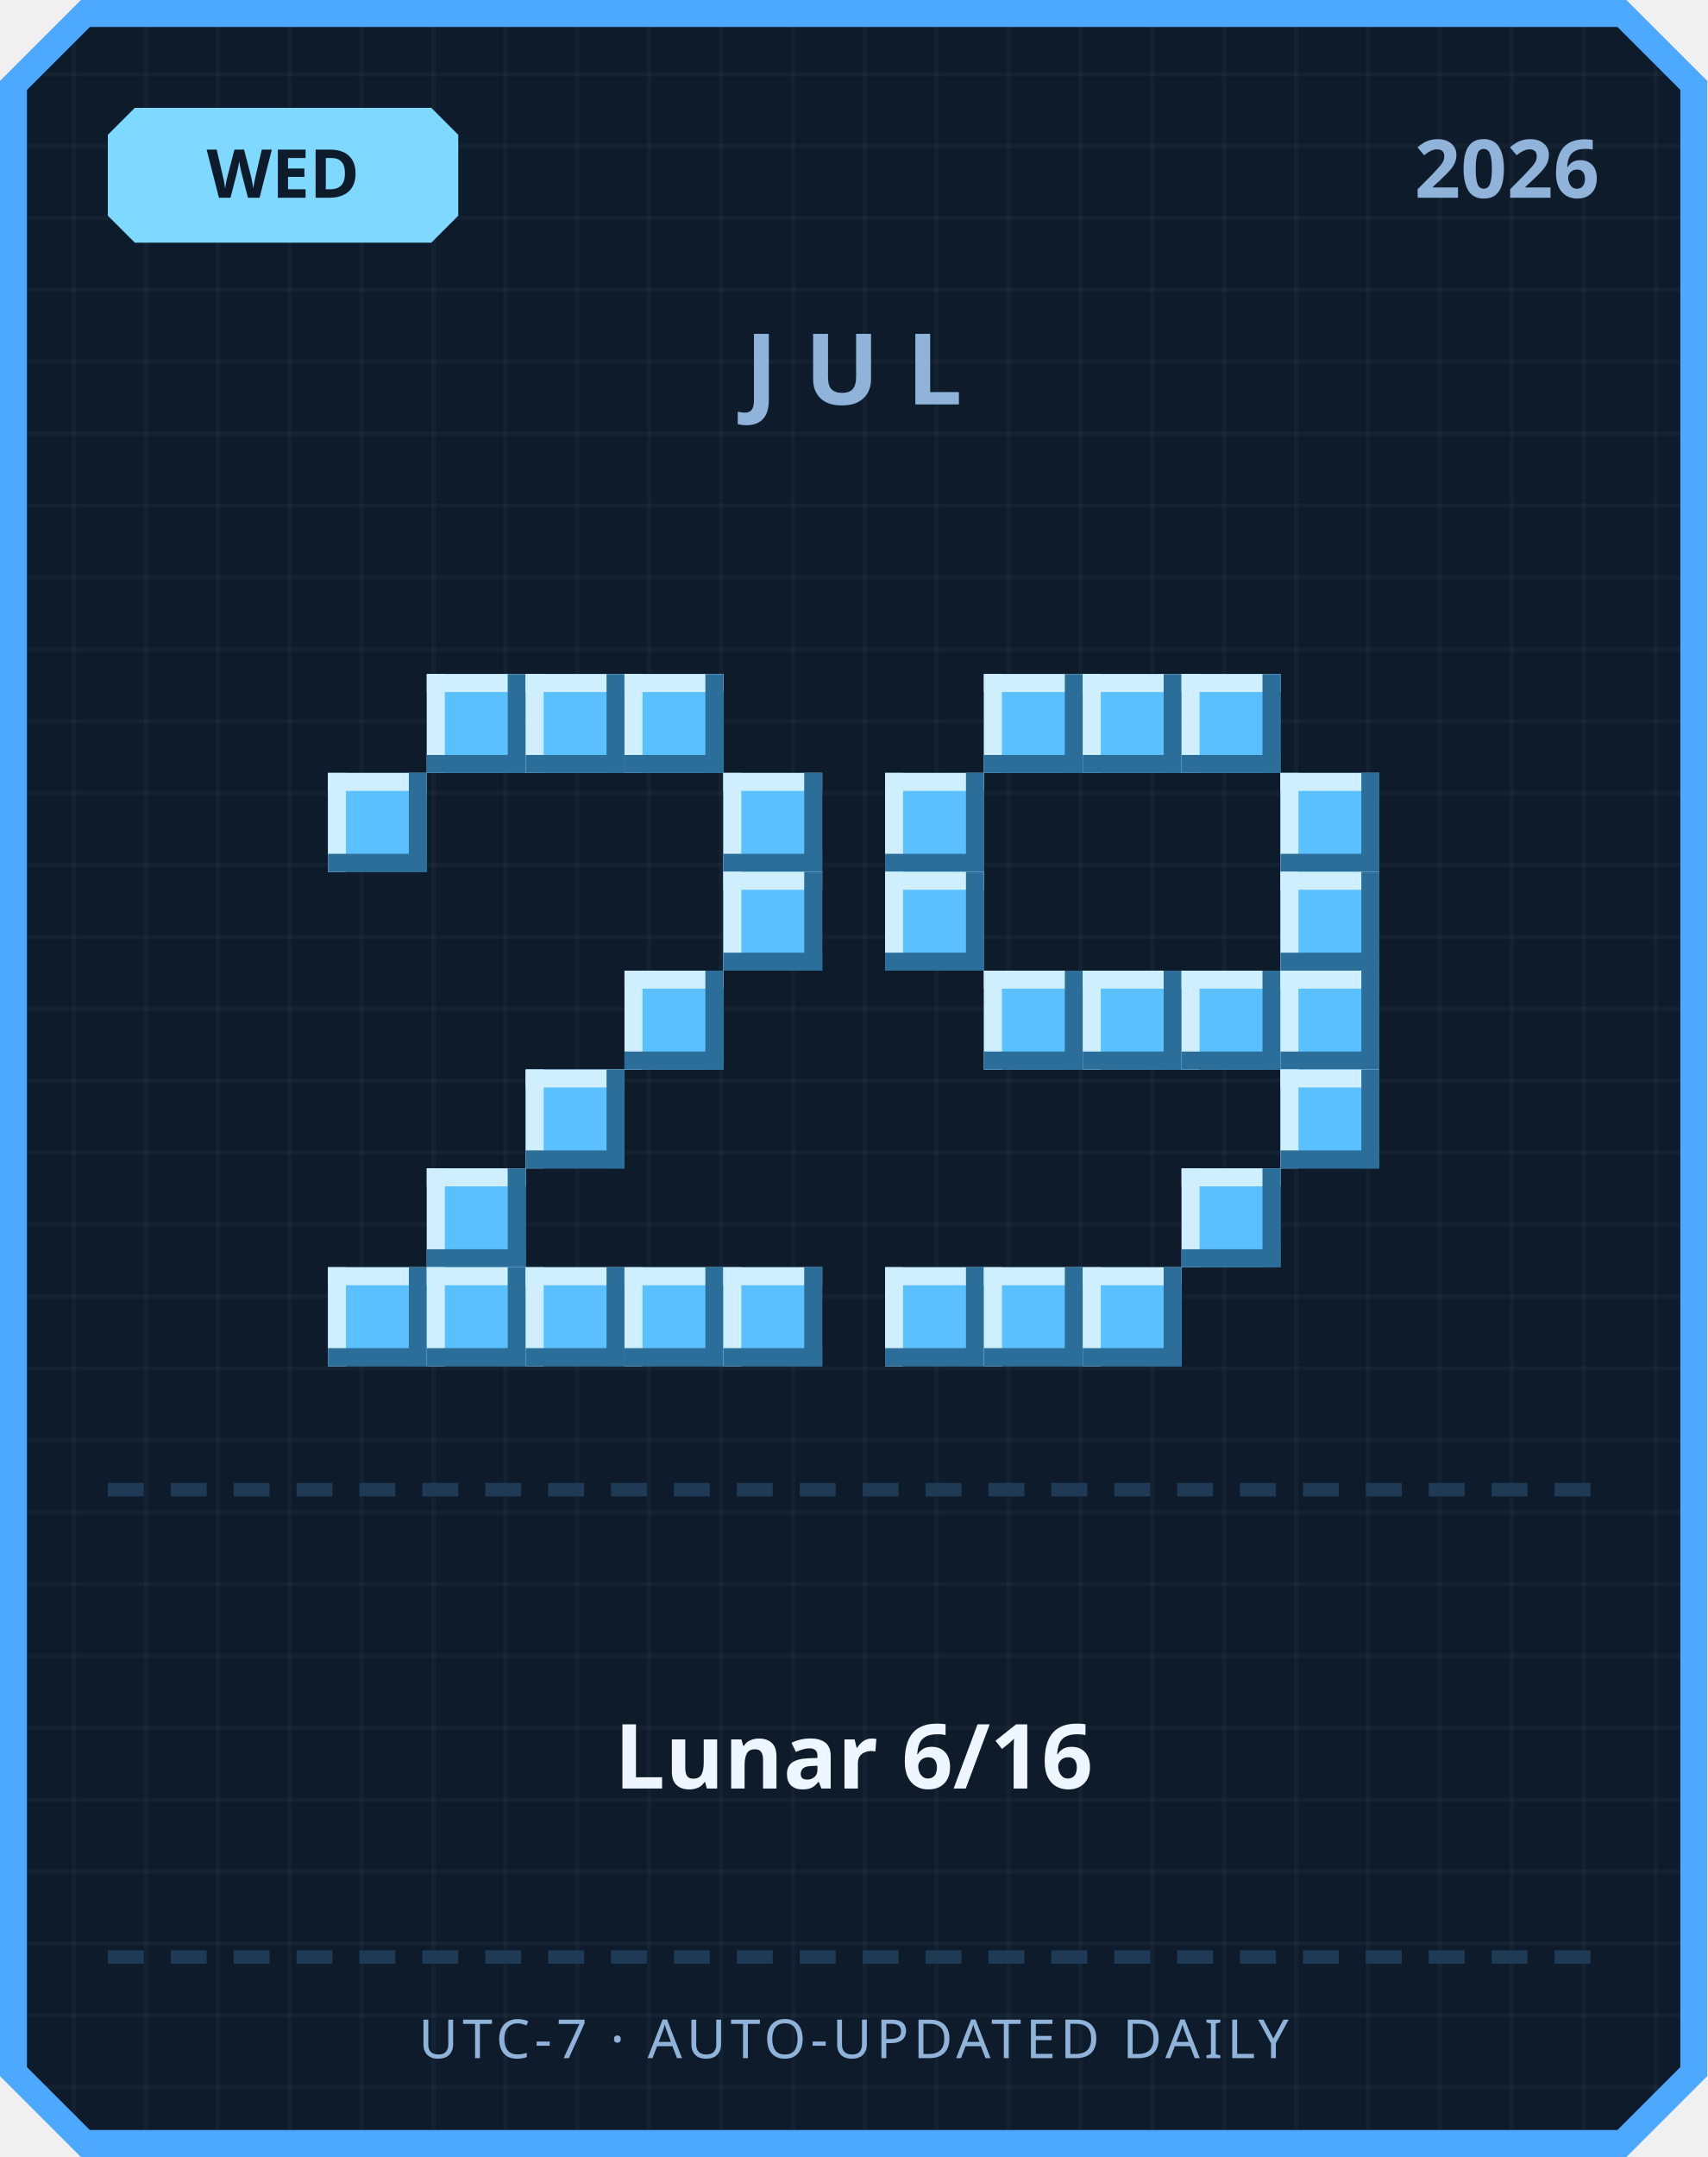
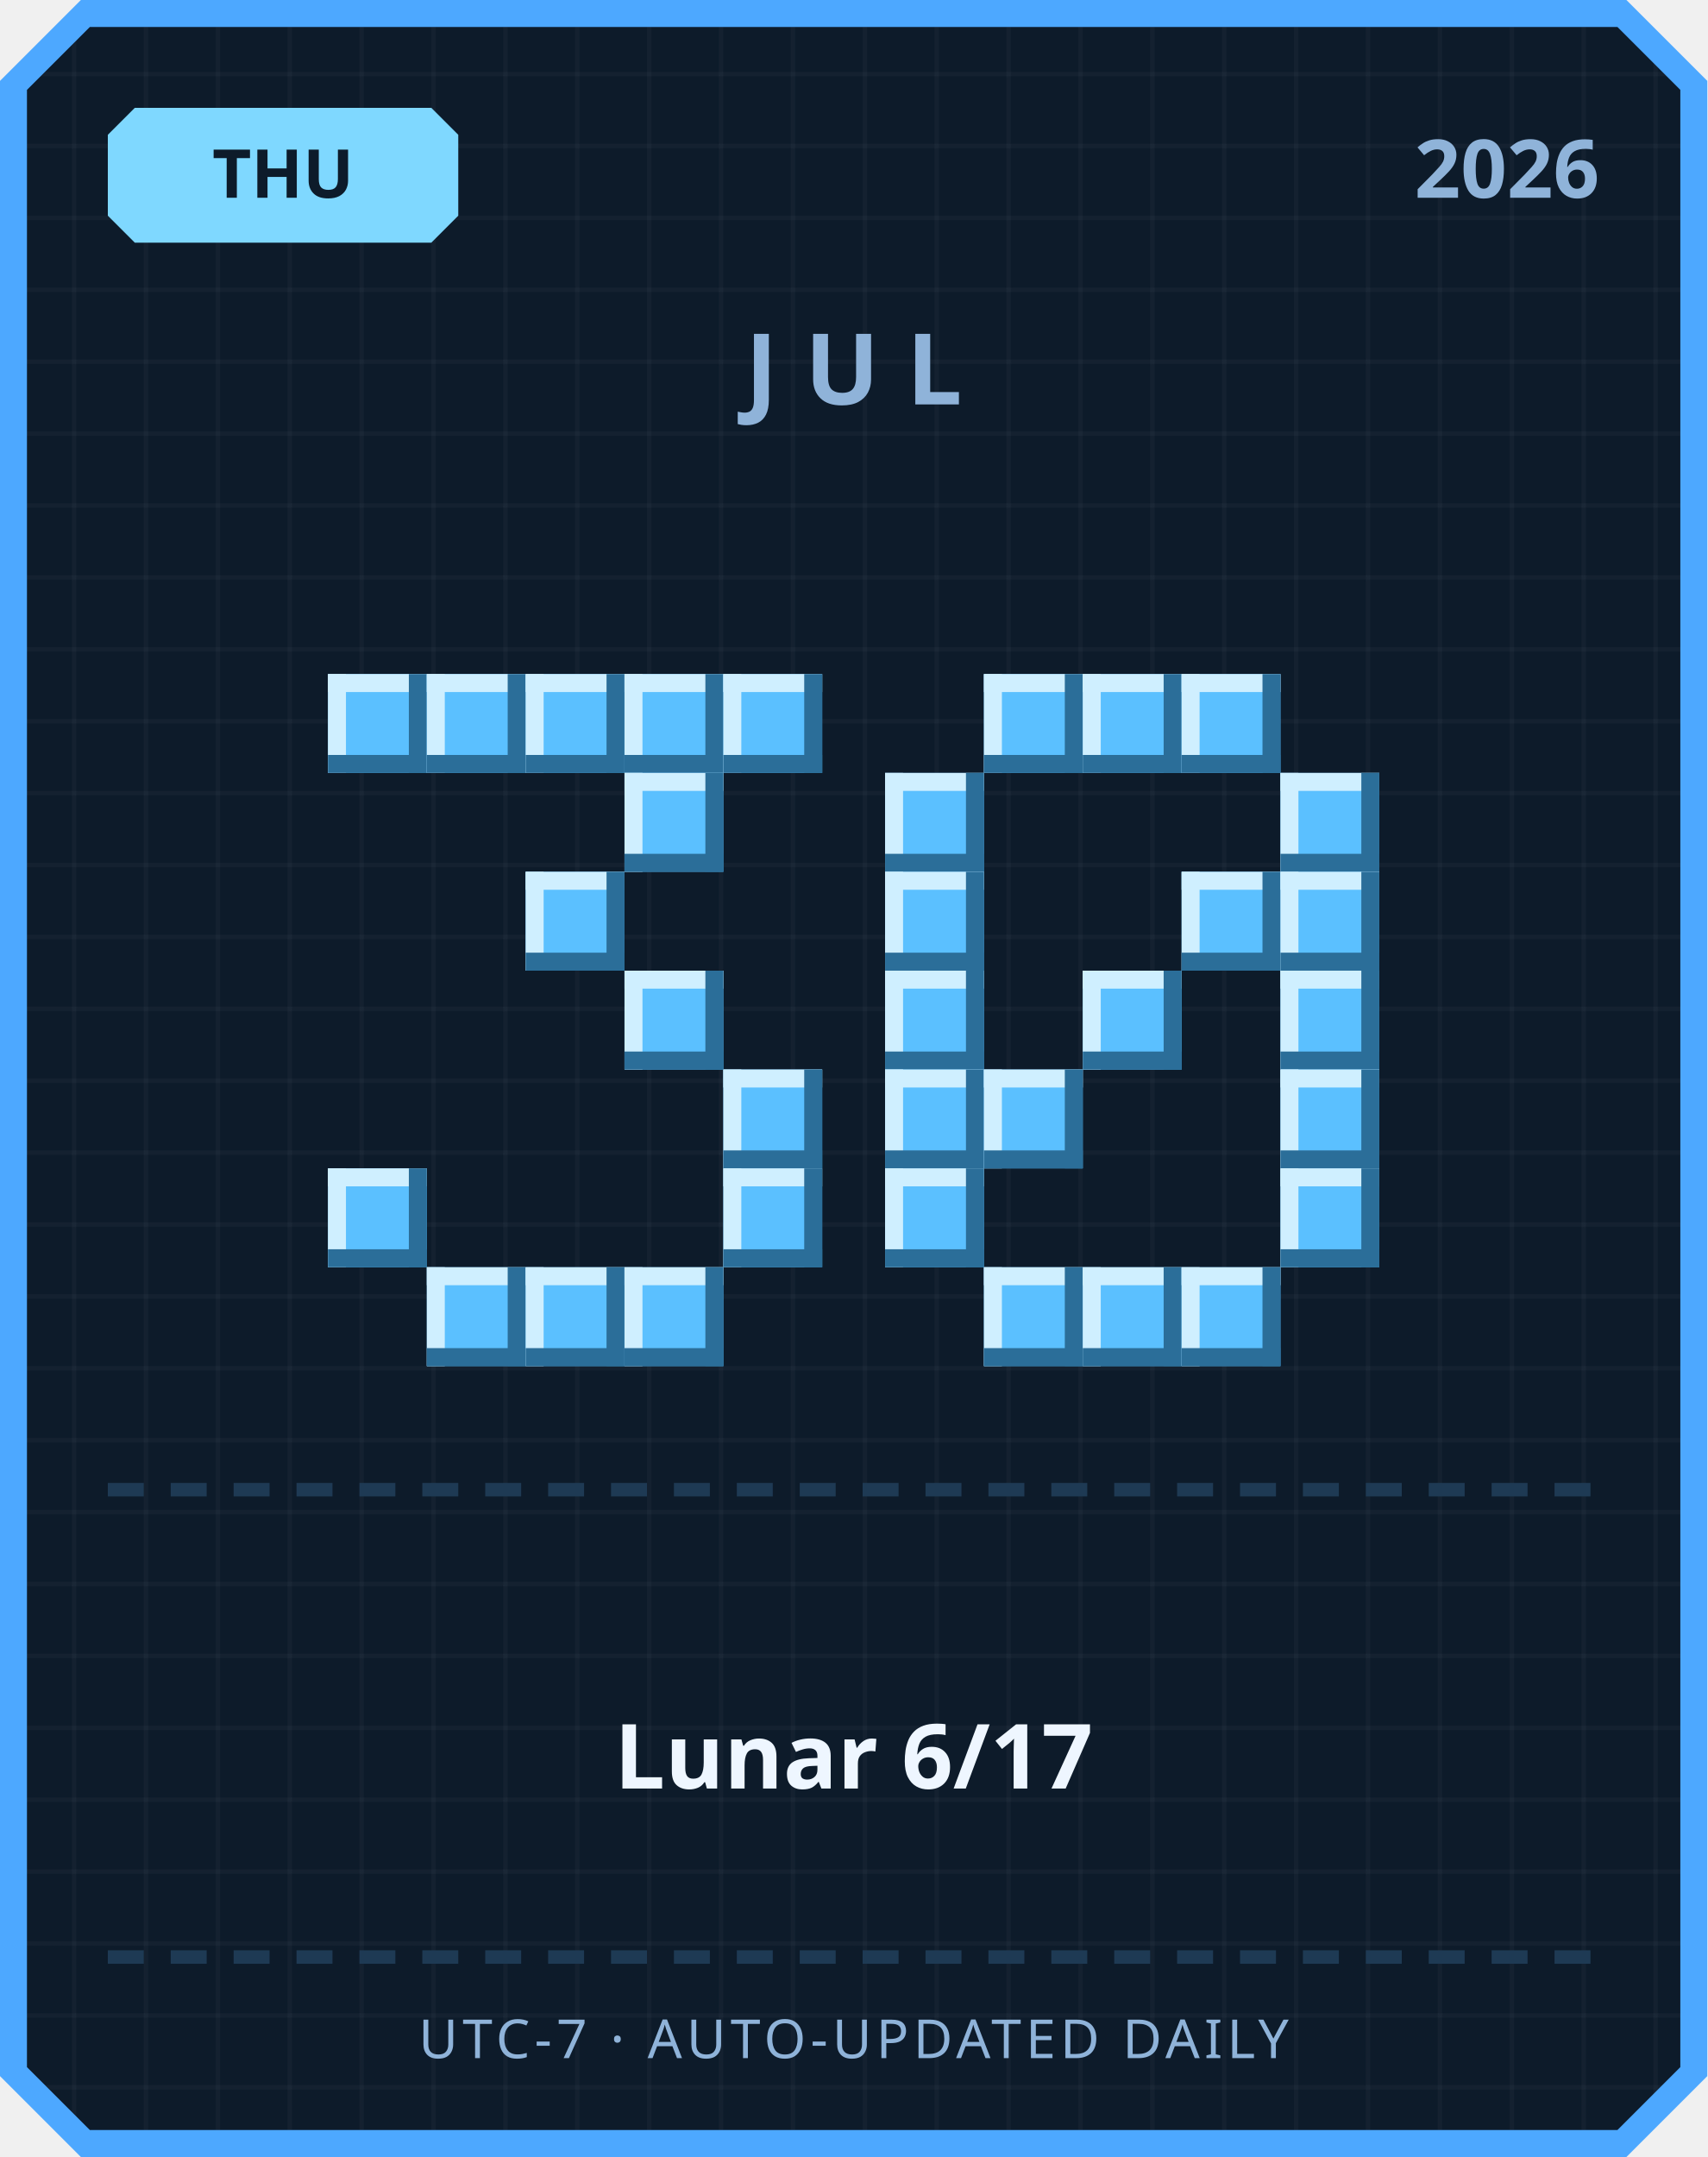
<svg xmlns="http://www.w3.org/2000/svg" width="380" height="480" viewBox="0 0 380 480">
  <defs>
    <pattern id="grid" width="16" height="16" patternUnits="userSpaceOnUse">
      <rect width="16" height="16" fill="#0d1b2a" />
      <rect width="1" height="16" fill="#ffffff" opacity="0.03" />
      <rect width="16" height="1" fill="#ffffff" opacity="0.03" />
    </pattern>
  </defs>
  <path d="M 18,0 L 362,0 L 380,18 L 380,462 L 362,480 L 18,480 L 0,462 L 0,18 Z" fill="#4da8ff" />
  <path d="M 20,6 L 360,6 L 374,20 L 374,460 L 360,474 L 20,474 L 6,460 L 6,20 Z" fill="url(#grid)" />
  <path d="M 30,24 L 96,24 L 102,30 L 102,48 L 96,54 L 30,54 L 24,48 L 24,30 Z" fill="#7fd8ff" />
-   <text x="63" y="44" text-anchor="middle" font-family="'Segoe UI', sans-serif" font-size="15" font-weight="700" fill="#0d1b2a">WED</text>
+   <text x="63" y="44" text-anchor="middle" font-family="'Segoe UI', sans-serif" font-size="15" font-weight="700" fill="#0d1b2a">THU</text>
  <text x="356" y="44" text-anchor="end" font-family="'Segoe UI', sans-serif" font-size="18" font-weight="700" fill="#8fb3d9">2026</text>
  <text x="190" y="90" text-anchor="middle" font-family="'Segoe UI', sans-serif" font-size="22" font-weight="700" letter-spacing="6" fill="#8fb3d9">JUL</text>
+   <rect x="73" y="150" width="22" height="22" fill="#5bc0ff" />
+   <rect x="73" y="150" width="22" height="4" fill="#cfefff" />
+   <rect x="73" y="150" width="4" height="22" fill="#cfefff" />
+   <rect x="73" y="168" width="22" height="4" fill="#2b6e99" />
+   <rect x="91" y="150" width="4" height="22" fill="#2b6e99" />
  <rect x="95" y="150" width="22" height="22" fill="#5bc0ff" />
  <rect x="95" y="150" width="22" height="4" fill="#cfefff" />
  <rect x="95" y="150" width="4" height="22" fill="#cfefff" />
  <rect x="95" y="168" width="22" height="4" fill="#2b6e99" />
  <rect x="113" y="150" width="4" height="22" fill="#2b6e99" />
  <rect x="117" y="150" width="22" height="22" fill="#5bc0ff" />
  <rect x="117" y="150" width="22" height="4" fill="#cfefff" />
  <rect x="117" y="150" width="4" height="22" fill="#cfefff" />
  <rect x="117" y="168" width="22" height="4" fill="#2b6e99" />
  <rect x="135" y="150" width="4" height="22" fill="#2b6e99" />
  <rect x="139" y="150" width="22" height="22" fill="#5bc0ff" />
  <rect x="139" y="150" width="22" height="4" fill="#cfefff" />
  <rect x="139" y="150" width="4" height="22" fill="#cfefff" />
  <rect x="139" y="168" width="22" height="4" fill="#2b6e99" />
  <rect x="157" y="150" width="4" height="22" fill="#2b6e99" />
-   <rect x="73" y="172" width="22" height="22" fill="#5bc0ff" />
-   <rect x="73" y="172" width="22" height="4" fill="#cfefff" />
-   <rect x="73" y="172" width="4" height="22" fill="#cfefff" />
-   <rect x="73" y="190" width="22" height="4" fill="#2b6e99" />
-   <rect x="91" y="172" width="4" height="22" fill="#2b6e99" />
-   <rect x="161" y="172" width="22" height="22" fill="#5bc0ff" />
-   <rect x="161" y="172" width="22" height="4" fill="#cfefff" />
-   <rect x="161" y="172" width="4" height="22" fill="#cfefff" />
-   <rect x="161" y="190" width="22" height="4" fill="#2b6e99" />
-   <rect x="179" y="172" width="4" height="22" fill="#2b6e99" />
-   <rect x="161" y="194" width="22" height="22" fill="#5bc0ff" />
-   <rect x="161" y="194" width="22" height="4" fill="#cfefff" />
-   <rect x="161" y="194" width="4" height="22" fill="#cfefff" />
-   <rect x="161" y="212" width="22" height="4" fill="#2b6e99" />
-   <rect x="179" y="194" width="4" height="22" fill="#2b6e99" />
+   <rect x="161" y="150" width="22" height="22" fill="#5bc0ff" />
+   <rect x="161" y="150" width="22" height="4" fill="#cfefff" />
+   <rect x="161" y="150" width="4" height="22" fill="#cfefff" />
+   <rect x="161" y="168" width="22" height="4" fill="#2b6e99" />
+   <rect x="179" y="150" width="4" height="22" fill="#2b6e99" />
+   <rect x="139" y="172" width="22" height="22" fill="#5bc0ff" />
+   <rect x="139" y="172" width="22" height="4" fill="#cfefff" />
+   <rect x="139" y="172" width="4" height="22" fill="#cfefff" />
+   <rect x="139" y="190" width="22" height="4" fill="#2b6e99" />
+   <rect x="157" y="172" width="4" height="22" fill="#2b6e99" />
+   <rect x="117" y="194" width="22" height="22" fill="#5bc0ff" />
+   <rect x="117" y="194" width="22" height="4" fill="#cfefff" />
+   <rect x="117" y="194" width="4" height="22" fill="#cfefff" />
+   <rect x="117" y="212" width="22" height="4" fill="#2b6e99" />
+   <rect x="135" y="194" width="4" height="22" fill="#2b6e99" />
  <rect x="139" y="216" width="22" height="22" fill="#5bc0ff" />
  <rect x="139" y="216" width="22" height="4" fill="#cfefff" />
  <rect x="139" y="216" width="4" height="22" fill="#cfefff" />
  <rect x="139" y="234" width="22" height="4" fill="#2b6e99" />
  <rect x="157" y="216" width="4" height="22" fill="#2b6e99" />
-   <rect x="117" y="238" width="22" height="22" fill="#5bc0ff" />
-   <rect x="117" y="238" width="22" height="4" fill="#cfefff" />
-   <rect x="117" y="238" width="4" height="22" fill="#cfefff" />
-   <rect x="117" y="256" width="22" height="4" fill="#2b6e99" />
-   <rect x="135" y="238" width="4" height="22" fill="#2b6e99" />
-   <rect x="95" y="260" width="22" height="22" fill="#5bc0ff" />
-   <rect x="95" y="260" width="22" height="4" fill="#cfefff" />
-   <rect x="95" y="260" width="4" height="22" fill="#cfefff" />
-   <rect x="95" y="278" width="22" height="4" fill="#2b6e99" />
-   <rect x="113" y="260" width="4" height="22" fill="#2b6e99" />
-   <rect x="73" y="282" width="22" height="22" fill="#5bc0ff" />
-   <rect x="73" y="282" width="22" height="4" fill="#cfefff" />
-   <rect x="73" y="282" width="4" height="22" fill="#cfefff" />
-   <rect x="73" y="300" width="22" height="4" fill="#2b6e99" />
-   <rect x="91" y="282" width="4" height="22" fill="#2b6e99" />
+   <rect x="161" y="238" width="22" height="22" fill="#5bc0ff" />
+   <rect x="161" y="238" width="22" height="4" fill="#cfefff" />
+   <rect x="161" y="238" width="4" height="22" fill="#cfefff" />
+   <rect x="161" y="256" width="22" height="4" fill="#2b6e99" />
+   <rect x="179" y="238" width="4" height="22" fill="#2b6e99" />
+   <rect x="73" y="260" width="22" height="22" fill="#5bc0ff" />
+   <rect x="73" y="260" width="22" height="4" fill="#cfefff" />
+   <rect x="73" y="260" width="4" height="22" fill="#cfefff" />
+   <rect x="73" y="278" width="22" height="4" fill="#2b6e99" />
+   <rect x="91" y="260" width="4" height="22" fill="#2b6e99" />
+   <rect x="161" y="260" width="22" height="22" fill="#5bc0ff" />
+   <rect x="161" y="260" width="22" height="4" fill="#cfefff" />
+   <rect x="161" y="260" width="4" height="22" fill="#cfefff" />
+   <rect x="161" y="278" width="22" height="4" fill="#2b6e99" />
+   <rect x="179" y="260" width="4" height="22" fill="#2b6e99" />
  <rect x="95" y="282" width="22" height="22" fill="#5bc0ff" />
  <rect x="95" y="282" width="22" height="4" fill="#cfefff" />
  <rect x="95" y="282" width="4" height="22" fill="#cfefff" />
  <rect x="95" y="300" width="22" height="4" fill="#2b6e99" />
  <rect x="113" y="282" width="4" height="22" fill="#2b6e99" />
  <rect x="117" y="282" width="22" height="22" fill="#5bc0ff" />
  <rect x="117" y="282" width="22" height="4" fill="#cfefff" />
  <rect x="117" y="282" width="4" height="22" fill="#cfefff" />
  <rect x="117" y="300" width="22" height="4" fill="#2b6e99" />
  <rect x="135" y="282" width="4" height="22" fill="#2b6e99" />
  <rect x="139" y="282" width="22" height="22" fill="#5bc0ff" />
  <rect x="139" y="282" width="22" height="4" fill="#cfefff" />
  <rect x="139" y="282" width="4" height="22" fill="#cfefff" />
  <rect x="139" y="300" width="22" height="4" fill="#2b6e99" />
  <rect x="157" y="282" width="4" height="22" fill="#2b6e99" />
-   <rect x="161" y="282" width="22" height="22" fill="#5bc0ff" />
-   <rect x="161" y="282" width="22" height="4" fill="#cfefff" />
-   <rect x="161" y="282" width="4" height="22" fill="#cfefff" />
-   <rect x="161" y="300" width="22" height="4" fill="#2b6e99" />
-   <rect x="179" y="282" width="4" height="22" fill="#2b6e99" />
  <rect x="219" y="150" width="22" height="22" fill="#5bc0ff" />
  <rect x="219" y="150" width="22" height="4" fill="#cfefff" />
  <rect x="219" y="150" width="4" height="22" fill="#cfefff" />
  <rect x="219" y="168" width="22" height="4" fill="#2b6e99" />
  <rect x="237" y="150" width="4" height="22" fill="#2b6e99" />
  <rect x="241" y="150" width="22" height="22" fill="#5bc0ff" />
  <rect x="241" y="150" width="22" height="4" fill="#cfefff" />
  <rect x="241" y="150" width="4" height="22" fill="#cfefff" />
  <rect x="241" y="168" width="22" height="4" fill="#2b6e99" />
  <rect x="259" y="150" width="4" height="22" fill="#2b6e99" />
  <rect x="263" y="150" width="22" height="22" fill="#5bc0ff" />
  <rect x="263" y="150" width="22" height="4" fill="#cfefff" />
  <rect x="263" y="150" width="4" height="22" fill="#cfefff" />
  <rect x="263" y="168" width="22" height="4" fill="#2b6e99" />
  <rect x="281" y="150" width="4" height="22" fill="#2b6e99" />
  <rect x="197" y="172" width="22" height="22" fill="#5bc0ff" />
  <rect x="197" y="172" width="22" height="4" fill="#cfefff" />
  <rect x="197" y="172" width="4" height="22" fill="#cfefff" />
  <rect x="197" y="190" width="22" height="4" fill="#2b6e99" />
  <rect x="215" y="172" width="4" height="22" fill="#2b6e99" />
  <rect x="285" y="172" width="22" height="22" fill="#5bc0ff" />
  <rect x="285" y="172" width="22" height="4" fill="#cfefff" />
  <rect x="285" y="172" width="4" height="22" fill="#cfefff" />
  <rect x="285" y="190" width="22" height="4" fill="#2b6e99" />
  <rect x="303" y="172" width="4" height="22" fill="#2b6e99" />
  <rect x="197" y="194" width="22" height="22" fill="#5bc0ff" />
  <rect x="197" y="194" width="22" height="4" fill="#cfefff" />
  <rect x="197" y="194" width="4" height="22" fill="#cfefff" />
  <rect x="197" y="212" width="22" height="4" fill="#2b6e99" />
  <rect x="215" y="194" width="4" height="22" fill="#2b6e99" />
+   <rect x="263" y="194" width="22" height="22" fill="#5bc0ff" />
+   <rect x="263" y="194" width="22" height="4" fill="#cfefff" />
+   <rect x="263" y="194" width="4" height="22" fill="#cfefff" />
+   <rect x="263" y="212" width="22" height="4" fill="#2b6e99" />
+   <rect x="281" y="194" width="4" height="22" fill="#2b6e99" />
  <rect x="285" y="194" width="22" height="22" fill="#5bc0ff" />
  <rect x="285" y="194" width="22" height="4" fill="#cfefff" />
  <rect x="285" y="194" width="4" height="22" fill="#cfefff" />
  <rect x="285" y="212" width="22" height="4" fill="#2b6e99" />
  <rect x="303" y="194" width="4" height="22" fill="#2b6e99" />
-   <rect x="219" y="216" width="22" height="22" fill="#5bc0ff" />
-   <rect x="219" y="216" width="22" height="4" fill="#cfefff" />
-   <rect x="219" y="216" width="4" height="22" fill="#cfefff" />
-   <rect x="219" y="234" width="22" height="4" fill="#2b6e99" />
-   <rect x="237" y="216" width="4" height="22" fill="#2b6e99" />
+   <rect x="197" y="216" width="22" height="22" fill="#5bc0ff" />
+   <rect x="197" y="216" width="22" height="4" fill="#cfefff" />
+   <rect x="197" y="216" width="4" height="22" fill="#cfefff" />
+   <rect x="197" y="234" width="22" height="4" fill="#2b6e99" />
+   <rect x="215" y="216" width="4" height="22" fill="#2b6e99" />
  <rect x="241" y="216" width="22" height="22" fill="#5bc0ff" />
  <rect x="241" y="216" width="22" height="4" fill="#cfefff" />
  <rect x="241" y="216" width="4" height="22" fill="#cfefff" />
  <rect x="241" y="234" width="22" height="4" fill="#2b6e99" />
  <rect x="259" y="216" width="4" height="22" fill="#2b6e99" />
-   <rect x="263" y="216" width="22" height="22" fill="#5bc0ff" />
-   <rect x="263" y="216" width="22" height="4" fill="#cfefff" />
-   <rect x="263" y="216" width="4" height="22" fill="#cfefff" />
-   <rect x="263" y="234" width="22" height="4" fill="#2b6e99" />
-   <rect x="281" y="216" width="4" height="22" fill="#2b6e99" />
  <rect x="285" y="216" width="22" height="22" fill="#5bc0ff" />
  <rect x="285" y="216" width="22" height="4" fill="#cfefff" />
  <rect x="285" y="216" width="4" height="22" fill="#cfefff" />
  <rect x="285" y="234" width="22" height="4" fill="#2b6e99" />
  <rect x="303" y="216" width="4" height="22" fill="#2b6e99" />
+   <rect x="197" y="238" width="22" height="22" fill="#5bc0ff" />
+   <rect x="197" y="238" width="22" height="4" fill="#cfefff" />
+   <rect x="197" y="238" width="4" height="22" fill="#cfefff" />
+   <rect x="197" y="256" width="22" height="4" fill="#2b6e99" />
+   <rect x="215" y="238" width="4" height="22" fill="#2b6e99" />
+   <rect x="219" y="238" width="22" height="22" fill="#5bc0ff" />
+   <rect x="219" y="238" width="22" height="4" fill="#cfefff" />
+   <rect x="219" y="238" width="4" height="22" fill="#cfefff" />
+   <rect x="219" y="256" width="22" height="4" fill="#2b6e99" />
+   <rect x="237" y="238" width="4" height="22" fill="#2b6e99" />
  <rect x="285" y="238" width="22" height="22" fill="#5bc0ff" />
  <rect x="285" y="238" width="22" height="4" fill="#cfefff" />
  <rect x="285" y="238" width="4" height="22" fill="#cfefff" />
  <rect x="285" y="256" width="22" height="4" fill="#2b6e99" />
  <rect x="303" y="238" width="4" height="22" fill="#2b6e99" />
-   <rect x="263" y="260" width="22" height="22" fill="#5bc0ff" />
-   <rect x="263" y="260" width="22" height="4" fill="#cfefff" />
-   <rect x="263" y="260" width="4" height="22" fill="#cfefff" />
-   <rect x="263" y="278" width="22" height="4" fill="#2b6e99" />
-   <rect x="281" y="260" width="4" height="22" fill="#2b6e99" />
-   <rect x="197" y="282" width="22" height="22" fill="#5bc0ff" />
-   <rect x="197" y="282" width="22" height="4" fill="#cfefff" />
-   <rect x="197" y="282" width="4" height="22" fill="#cfefff" />
-   <rect x="197" y="300" width="22" height="4" fill="#2b6e99" />
-   <rect x="215" y="282" width="4" height="22" fill="#2b6e99" />
+   <rect x="197" y="260" width="22" height="22" fill="#5bc0ff" />
+   <rect x="197" y="260" width="22" height="4" fill="#cfefff" />
+   <rect x="197" y="260" width="4" height="22" fill="#cfefff" />
+   <rect x="197" y="278" width="22" height="4" fill="#2b6e99" />
+   <rect x="215" y="260" width="4" height="22" fill="#2b6e99" />
+   <rect x="285" y="260" width="22" height="22" fill="#5bc0ff" />
+   <rect x="285" y="260" width="22" height="4" fill="#cfefff" />
+   <rect x="285" y="260" width="4" height="22" fill="#cfefff" />
+   <rect x="285" y="278" width="22" height="4" fill="#2b6e99" />
+   <rect x="303" y="260" width="4" height="22" fill="#2b6e99" />
  <rect x="219" y="282" width="22" height="22" fill="#5bc0ff" />
  <rect x="219" y="282" width="22" height="4" fill="#cfefff" />
  <rect x="219" y="282" width="4" height="22" fill="#cfefff" />
  <rect x="219" y="300" width="22" height="4" fill="#2b6e99" />
  <rect x="237" y="282" width="4" height="22" fill="#2b6e99" />
  <rect x="241" y="282" width="22" height="22" fill="#5bc0ff" />
  <rect x="241" y="282" width="22" height="4" fill="#cfefff" />
  <rect x="241" y="282" width="4" height="22" fill="#cfefff" />
  <rect x="241" y="300" width="22" height="4" fill="#2b6e99" />
  <rect x="259" y="282" width="4" height="22" fill="#2b6e99" />
+   <rect x="263" y="282" width="22" height="22" fill="#5bc0ff" />
+   <rect x="263" y="282" width="22" height="4" fill="#cfefff" />
+   <rect x="263" y="282" width="4" height="22" fill="#cfefff" />
+   <rect x="263" y="300" width="22" height="4" fill="#2b6e99" />
+   <rect x="281" y="282" width="4" height="22" fill="#2b6e99" />
  <rect x="24" y="330" width="8" height="3" fill="#1e3a54" />
  <rect x="38" y="330" width="8" height="3" fill="#1e3a54" />
  <rect x="52" y="330" width="8" height="3" fill="#1e3a54" />
  <rect x="66" y="330" width="8" height="3" fill="#1e3a54" />
  <rect x="80" y="330" width="8" height="3" fill="#1e3a54" />
  <rect x="94" y="330" width="8" height="3" fill="#1e3a54" />
  <rect x="108" y="330" width="8" height="3" fill="#1e3a54" />
  <rect x="122" y="330" width="8" height="3" fill="#1e3a54" />
  <rect x="136" y="330" width="8" height="3" fill="#1e3a54" />
  <rect x="150" y="330" width="8" height="3" fill="#1e3a54" />
  <rect x="164" y="330" width="8" height="3" fill="#1e3a54" />
  <rect x="178" y="330" width="8" height="3" fill="#1e3a54" />
  <rect x="192" y="330" width="8" height="3" fill="#1e3a54" />
  <rect x="206" y="330" width="8" height="3" fill="#1e3a54" />
  <rect x="220" y="330" width="8" height="3" fill="#1e3a54" />
  <rect x="234" y="330" width="8" height="3" fill="#1e3a54" />
  <rect x="248" y="330" width="8" height="3" fill="#1e3a54" />
  <rect x="262" y="330" width="8" height="3" fill="#1e3a54" />
  <rect x="276" y="330" width="8" height="3" fill="#1e3a54" />
  <rect x="290" y="330" width="8" height="3" fill="#1e3a54" />
  <rect x="304" y="330" width="8" height="3" fill="#1e3a54" />
  <rect x="318" y="330" width="8" height="3" fill="#1e3a54" />
  <rect x="332" y="330" width="8" height="3" fill="#1e3a54" />
  <rect x="346" y="330" width="8" height="3" fill="#1e3a54" />
-   <text x="190" y="398" text-anchor="middle" font-family="'Segoe UI', 'Microsoft JhengHei', sans-serif" font-size="20" font-weight="700" fill="#eef6ff">Lunar 6/16</text>
+   <text x="190" y="398" text-anchor="middle" font-family="'Segoe UI', 'Microsoft JhengHei', sans-serif" font-size="20" font-weight="700" fill="#eef6ff">Lunar 6/17</text>
  <rect x="24" y="434" width="8" height="3" fill="#1e3a54" />
  <rect x="38" y="434" width="8" height="3" fill="#1e3a54" />
  <rect x="52" y="434" width="8" height="3" fill="#1e3a54" />
  <rect x="66" y="434" width="8" height="3" fill="#1e3a54" />
  <rect x="80" y="434" width="8" height="3" fill="#1e3a54" />
  <rect x="94" y="434" width="8" height="3" fill="#1e3a54" />
  <rect x="108" y="434" width="8" height="3" fill="#1e3a54" />
  <rect x="122" y="434" width="8" height="3" fill="#1e3a54" />
  <rect x="136" y="434" width="8" height="3" fill="#1e3a54" />
  <rect x="150" y="434" width="8" height="3" fill="#1e3a54" />
  <rect x="164" y="434" width="8" height="3" fill="#1e3a54" />
  <rect x="178" y="434" width="8" height="3" fill="#1e3a54" />
  <rect x="192" y="434" width="8" height="3" fill="#1e3a54" />
  <rect x="206" y="434" width="8" height="3" fill="#1e3a54" />
  <rect x="220" y="434" width="8" height="3" fill="#1e3a54" />
  <rect x="234" y="434" width="8" height="3" fill="#1e3a54" />
  <rect x="248" y="434" width="8" height="3" fill="#1e3a54" />
  <rect x="262" y="434" width="8" height="3" fill="#1e3a54" />
  <rect x="276" y="434" width="8" height="3" fill="#1e3a54" />
  <rect x="290" y="434" width="8" height="3" fill="#1e3a54" />
  <rect x="304" y="434" width="8" height="3" fill="#1e3a54" />
  <rect x="318" y="434" width="8" height="3" fill="#1e3a54" />
  <rect x="332" y="434" width="8" height="3" fill="#1e3a54" />
  <rect x="346" y="434" width="8" height="3" fill="#1e3a54" />
  <text x="190" y="458" text-anchor="middle" font-family="'Segoe UI', sans-serif" font-size="12" letter-spacing="1" fill="#8fb3d9">UTC-7 · AUTO-UPDATED DAILY</text>
</svg>
